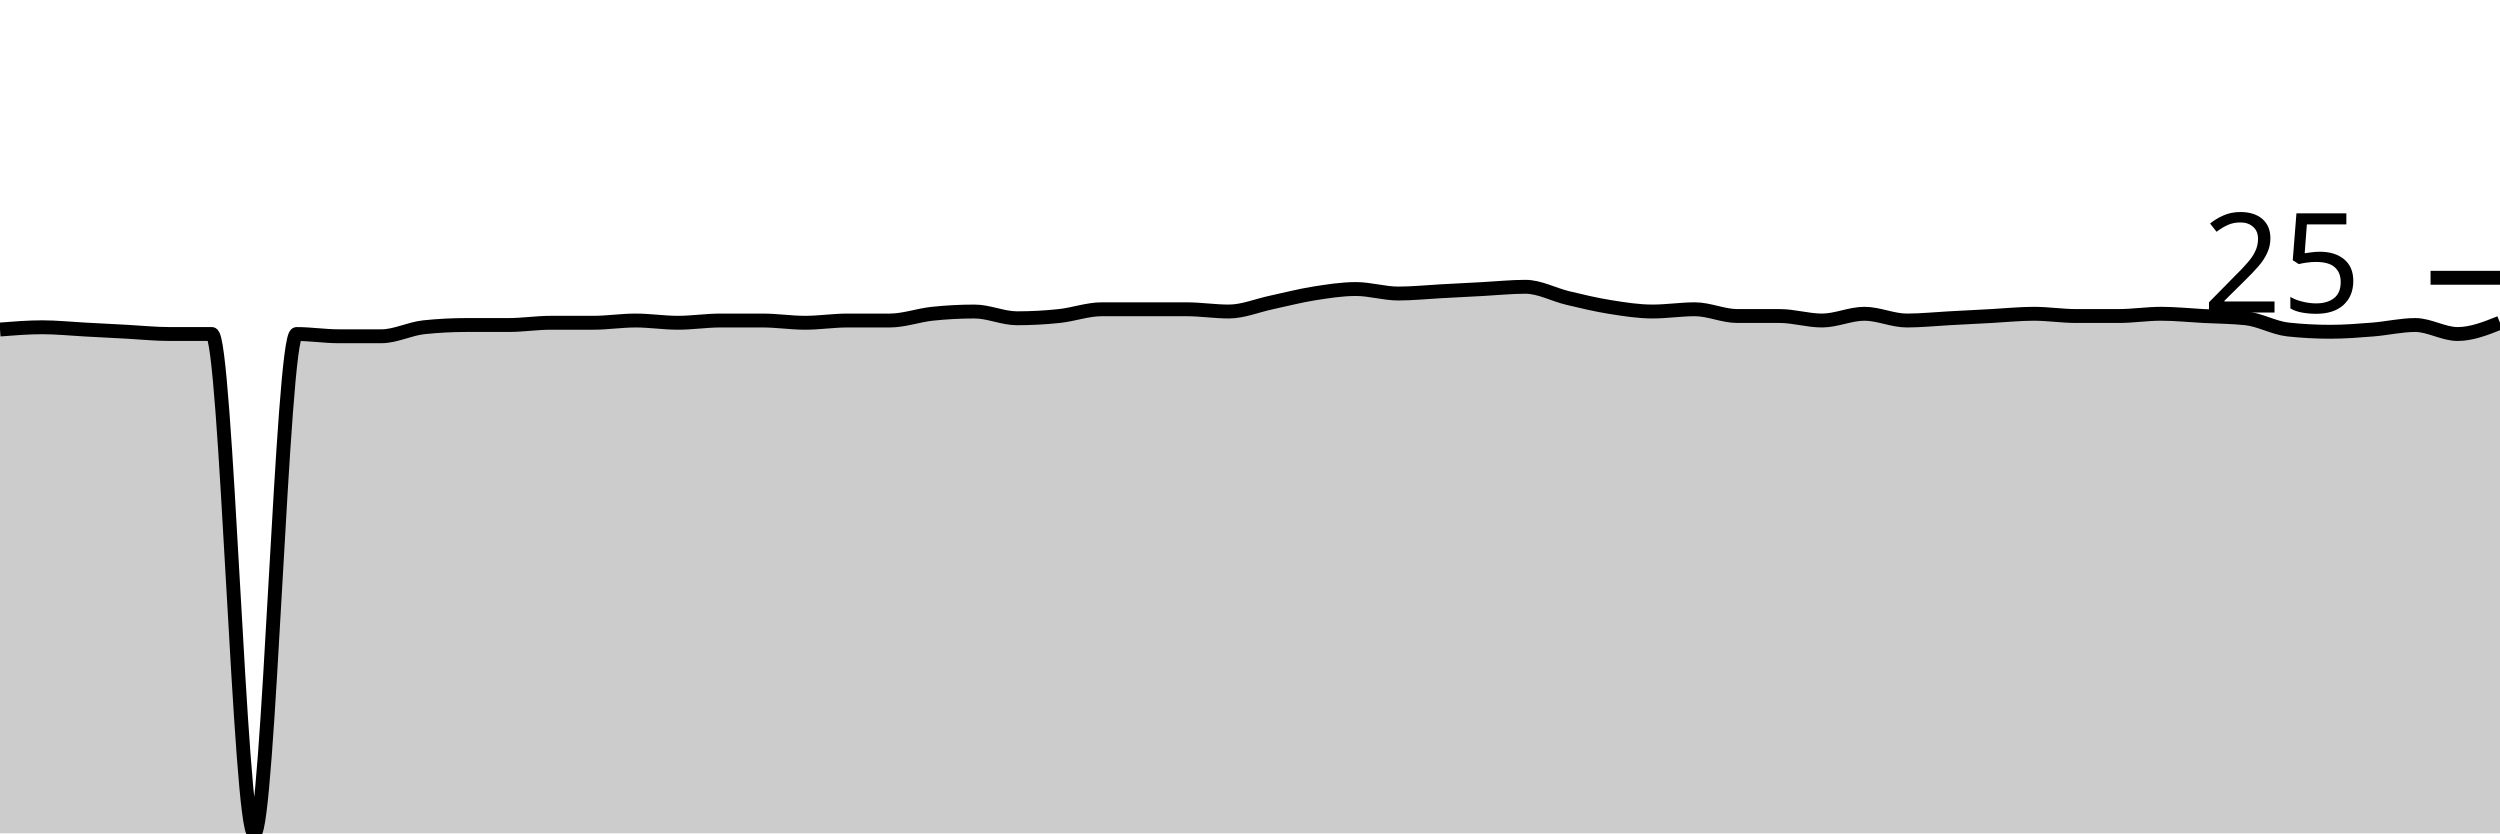
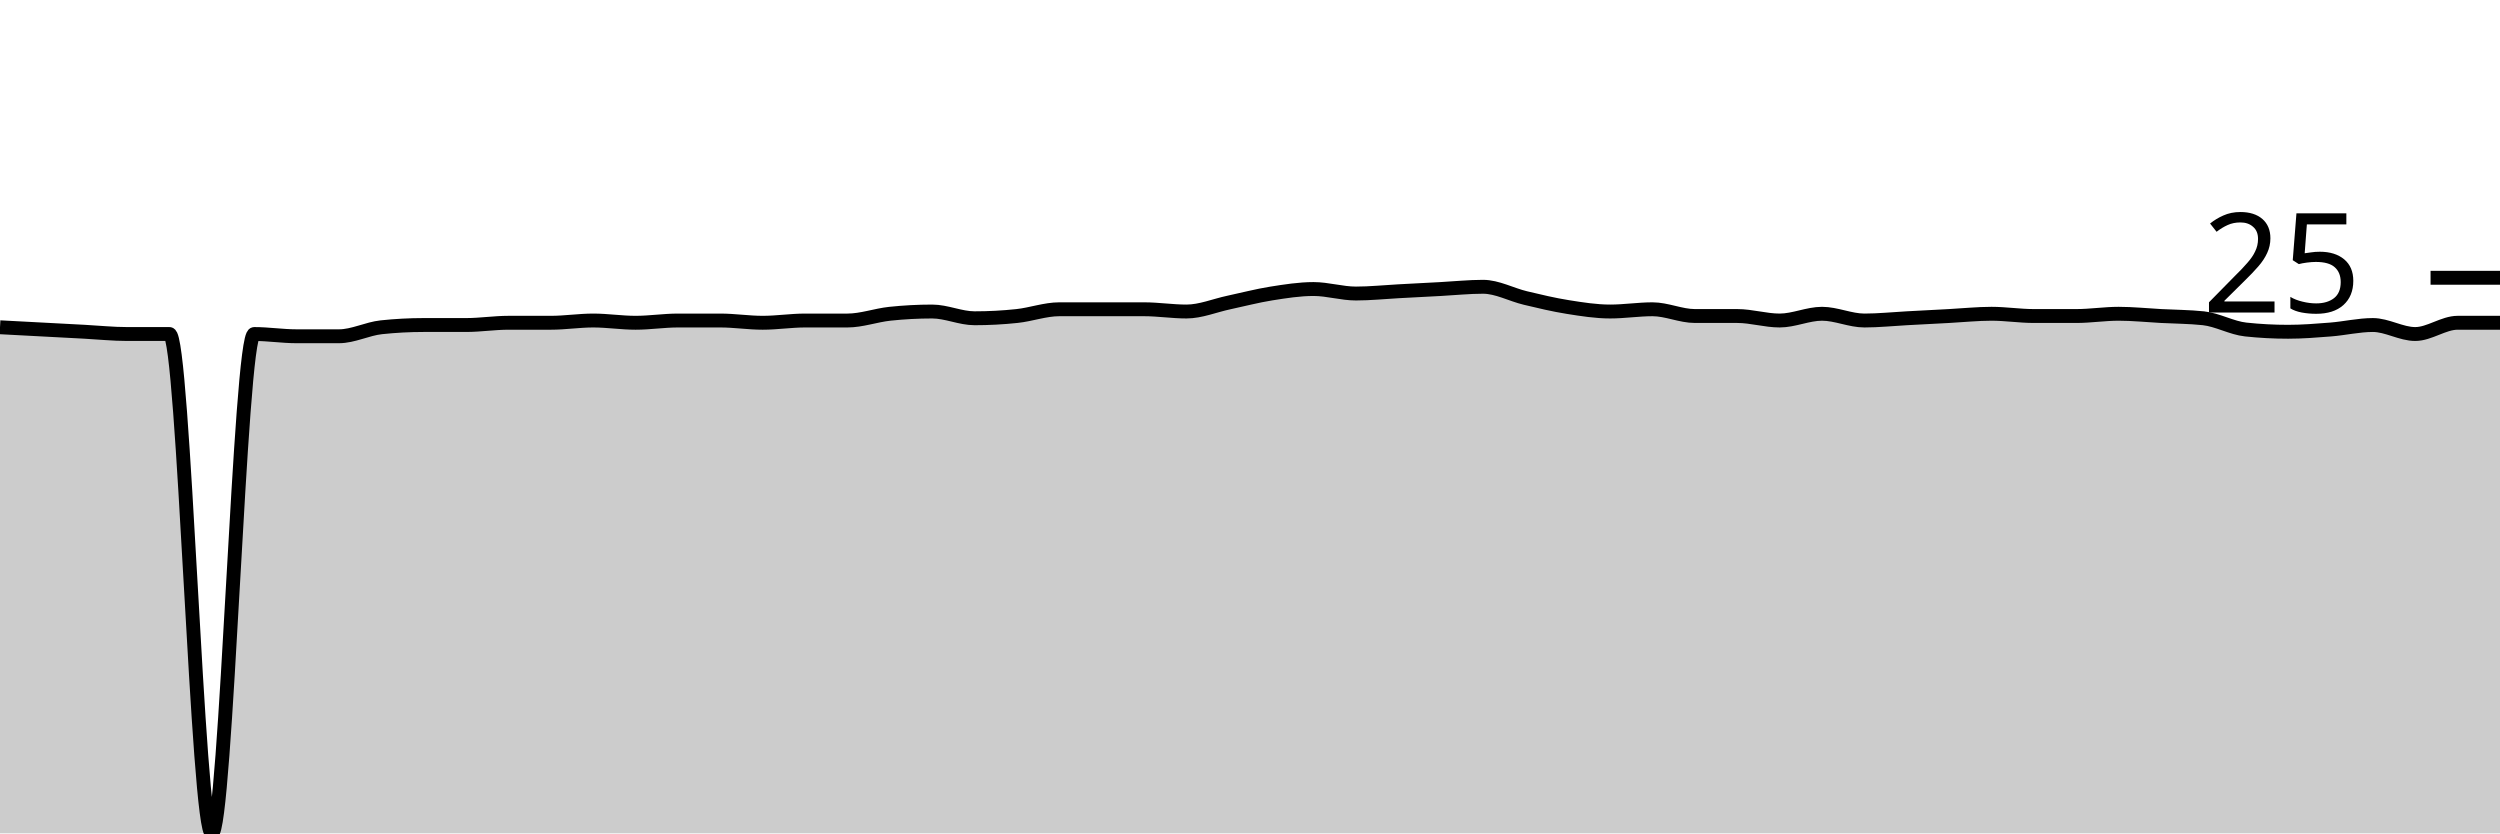
<svg xmlns="http://www.w3.org/2000/svg" viewBox="0 0 180 60">
  <g transform="translate(0,20)">
-     <path class="area" fill="rgba(0, 0, 0, 0.2)" d="M0,3.725C1.017,3.644,2.034,3.563,3.051,3.563C4.068,3.563,5.085,3.671,6.102,3.725C7.119,3.779,8.136,3.833,9.153,3.887C10.169,3.941,11.186,4.049,12.203,4.049C13.22,4.049,14.237,4.049,15.254,4.049C16.271,4.049,17.288,40,18.305,40C19.322,40,20.339,4.049,21.356,4.049C22.373,4.049,23.39,4.211,24.407,4.211C25.424,4.211,26.441,4.211,27.458,4.211C28.475,4.211,29.492,3.671,30.508,3.563C31.525,3.455,32.542,3.401,33.559,3.401C34.576,3.401,35.593,3.401,36.61,3.401C37.627,3.401,38.644,3.239,39.661,3.239C40.678,3.239,41.695,3.239,42.712,3.239C43.729,3.239,44.746,3.077,45.763,3.077C46.78,3.077,47.797,3.239,48.814,3.239C49.831,3.239,50.847,3.077,51.864,3.077C52.881,3.077,53.898,3.077,54.915,3.077C55.932,3.077,56.949,3.239,57.966,3.239C58.983,3.239,60,3.077,61.017,3.077C62.034,3.077,63.051,3.077,64.068,3.077C65.085,3.077,66.102,2.699,67.119,2.591C68.136,2.483,69.153,2.429,70.169,2.429C71.186,2.429,72.203,2.915,73.22,2.915C74.237,2.915,75.254,2.861,76.271,2.753C77.288,2.645,78.305,2.267,79.322,2.267C80.339,2.267,81.356,2.267,82.373,2.267C83.39,2.267,84.407,2.267,85.424,2.267C86.441,2.267,87.458,2.429,88.475,2.429C89.492,2.429,90.508,1.997,91.525,1.781C92.542,1.565,93.559,1.296,94.576,1.134C95.593,0.972,96.61,0.81,97.627,0.81C98.644,0.81,99.661,1.134,100.678,1.134C101.695,1.134,102.712,1.026,103.729,0.972C104.746,0.918,105.763,0.864,106.78,0.81C107.797,0.756,108.814,0.648,109.831,0.648C110.847,0.648,111.864,1.215,112.881,1.457C113.898,1.7,114.915,1.943,115.932,2.105C116.949,2.267,117.966,2.429,118.983,2.429C120,2.429,121.017,2.267,122.034,2.267C123.051,2.267,124.068,2.753,125.085,2.753C126.102,2.753,127.119,2.753,128.136,2.753C129.153,2.753,130.169,3.077,131.186,3.077C132.203,3.077,133.22,2.591,134.237,2.591C135.254,2.591,136.271,3.077,137.288,3.077C138.305,3.077,139.322,2.969,140.339,2.915C141.356,2.861,142.373,2.807,143.39,2.753C144.407,2.699,145.424,2.591,146.441,2.591C147.458,2.591,148.475,2.753,149.492,2.753C150.508,2.753,151.525,2.753,152.542,2.753C153.559,2.753,154.576,2.591,155.593,2.591C156.61,2.591,157.627,2.699,158.644,2.753C159.661,2.807,160.678,2.807,161.695,2.915C162.712,3.023,163.729,3.617,164.746,3.725C165.763,3.833,166.78,3.887,167.797,3.887C168.814,3.887,169.831,3.806,170.847,3.725C171.864,3.644,172.881,3.401,173.898,3.401C174.915,3.401,175.932,4.049,176.949,4.049C177.966,4.049,178.983,3.644,180,3.239L180,40C178.983,40,177.966,40,176.949,40C175.932,40,174.915,40,173.898,40C172.881,40,171.864,40,170.847,40C169.831,40,168.814,40,167.797,40C166.78,40,165.763,40,164.746,40C163.729,40,162.712,40,161.695,40C160.678,40,159.661,40,158.644,40C157.627,40,156.61,40,155.593,40C154.576,40,153.559,40,152.542,40C151.525,40,150.508,40,149.492,40C148.475,40,147.458,40,146.441,40C145.424,40,144.407,40,143.39,40C142.373,40,141.356,40,140.339,40C139.322,40,138.305,40,137.288,40C136.271,40,135.254,40,134.237,40C133.22,40,132.203,40,131.186,40C130.169,40,129.153,40,128.136,40C127.119,40,126.102,40,125.085,40C124.068,40,123.051,40,122.034,40C121.017,40,120,40,118.983,40C117.966,40,116.949,40,115.932,40C114.915,40,113.898,40,112.881,40C111.864,40,110.847,40,109.831,40C108.814,40,107.797,40,106.78,40C105.763,40,104.746,40,103.729,40C102.712,40,101.695,40,100.678,40C99.661,40,98.644,40,97.627,40C96.61,40,95.593,40,94.576,40C93.559,40,92.542,40,91.525,40C90.508,40,89.492,40,88.475,40C87.458,40,86.441,40,85.424,40C84.407,40,83.39,40,82.373,40C81.356,40,80.339,40,79.322,40C78.305,40,77.288,40,76.271,40C75.254,40,74.237,40,73.22,40C72.203,40,71.186,40,70.169,40C69.153,40,68.136,40,67.119,40C66.102,40,65.085,40,64.068,40C63.051,40,62.034,40,61.017,40C60,40,58.983,40,57.966,40C56.949,40,55.932,40,54.915,40C53.898,40,52.881,40,51.864,40C50.847,40,49.831,40,48.814,40C47.797,40,46.78,40,45.763,40C44.746,40,43.729,40,42.712,40C41.695,40,40.678,40,39.661,40C38.644,40,37.627,40,36.61,40C35.593,40,34.576,40,33.559,40C32.542,40,31.525,40,30.508,40C29.492,40,28.475,40,27.458,40C26.441,40,25.424,40,24.407,40C23.39,40,22.373,40,21.356,40C20.339,40,19.322,40,18.305,40C17.288,40,16.271,40,15.254,40C14.237,40,13.22,40,12.203,40C11.186,40,10.169,40,9.153,40C8.136,40,7.119,40,6.102,40C5.085,40,4.068,40,3.051,40C2.034,40,1.017,40,0,40Z" />
-     <path class="line" stroke="black" fill="none" d="M0,3.725C1.017,3.644,2.034,3.563,3.051,3.563C4.068,3.563,5.085,3.671,6.102,3.725C7.119,3.779,8.136,3.833,9.153,3.887C10.169,3.941,11.186,4.049,12.203,4.049C13.22,4.049,14.237,4.049,15.254,4.049C16.271,4.049,17.288,40,18.305,40C19.322,40,20.339,4.049,21.356,4.049C22.373,4.049,23.39,4.211,24.407,4.211C25.424,4.211,26.441,4.211,27.458,4.211C28.475,4.211,29.492,3.671,30.508,3.563C31.525,3.455,32.542,3.401,33.559,3.401C34.576,3.401,35.593,3.401,36.61,3.401C37.627,3.401,38.644,3.239,39.661,3.239C40.678,3.239,41.695,3.239,42.712,3.239C43.729,3.239,44.746,3.077,45.763,3.077C46.78,3.077,47.797,3.239,48.814,3.239C49.831,3.239,50.847,3.077,51.864,3.077C52.881,3.077,53.898,3.077,54.915,3.077C55.932,3.077,56.949,3.239,57.966,3.239C58.983,3.239,60,3.077,61.017,3.077C62.034,3.077,63.051,3.077,64.068,3.077C65.085,3.077,66.102,2.699,67.119,2.591C68.136,2.483,69.153,2.429,70.169,2.429C71.186,2.429,72.203,2.915,73.22,2.915C74.237,2.915,75.254,2.861,76.271,2.753C77.288,2.645,78.305,2.267,79.322,2.267C80.339,2.267,81.356,2.267,82.373,2.267C83.39,2.267,84.407,2.267,85.424,2.267C86.441,2.267,87.458,2.429,88.475,2.429C89.492,2.429,90.508,1.997,91.525,1.781C92.542,1.565,93.559,1.296,94.576,1.134C95.593,0.972,96.61,0.81,97.627,0.81C98.644,0.81,99.661,1.134,100.678,1.134C101.695,1.134,102.712,1.026,103.729,0.972C104.746,0.918,105.763,0.864,106.78,0.81C107.797,0.756,108.814,0.648,109.831,0.648C110.847,0.648,111.864,1.215,112.881,1.457C113.898,1.7,114.915,1.943,115.932,2.105C116.949,2.267,117.966,2.429,118.983,2.429C120,2.429,121.017,2.267,122.034,2.267C123.051,2.267,124.068,2.753,125.085,2.753C126.102,2.753,127.119,2.753,128.136,2.753C129.153,2.753,130.169,3.077,131.186,3.077C132.203,3.077,133.22,2.591,134.237,2.591C135.254,2.591,136.271,3.077,137.288,3.077C138.305,3.077,139.322,2.969,140.339,2.915C141.356,2.861,142.373,2.807,143.39,2.753C144.407,2.699,145.424,2.591,146.441,2.591C147.458,2.591,148.475,2.753,149.492,2.753C150.508,2.753,151.525,2.753,152.542,2.753C153.559,2.753,154.576,2.591,155.593,2.591C156.61,2.591,157.627,2.699,158.644,2.753C159.661,2.807,160.678,2.807,161.695,2.915C162.712,3.023,163.729,3.617,164.746,3.725C165.763,3.833,166.78,3.887,167.797,3.887C168.814,3.887,169.831,3.806,170.847,3.725C171.864,3.644,172.881,3.401,173.898,3.401C174.915,3.401,175.932,4.049,176.949,4.049C177.966,4.049,178.983,3.644,180,3.239" />
+     <path class="area" fill="rgba(0, 0, 0, 0.2)" d="M0,3.563C1.017,3.617,2.034,3.671,3.051,3.725C4.068,3.779,5.085,3.833,6.102,3.887C7.119,3.941,8.136,4.049,9.153,4.049C10.169,4.049,11.186,4.049,12.203,4.049C13.22,4.049,14.237,40,15.254,40C16.271,40,17.288,4.049,18.305,4.049C19.322,4.049,20.339,4.211,21.356,4.211C22.373,4.211,23.39,4.211,24.407,4.211C25.424,4.211,26.441,3.671,27.458,3.563C28.475,3.455,29.492,3.401,30.508,3.401C31.525,3.401,32.542,3.401,33.559,3.401C34.576,3.401,35.593,3.239,36.61,3.239C37.627,3.239,38.644,3.239,39.661,3.239C40.678,3.239,41.695,3.077,42.712,3.077C43.729,3.077,44.746,3.239,45.763,3.239C46.78,3.239,47.797,3.077,48.814,3.077C49.831,3.077,50.847,3.077,51.864,3.077C52.881,3.077,53.898,3.239,54.915,3.239C55.932,3.239,56.949,3.077,57.966,3.077C58.983,3.077,60,3.077,61.017,3.077C62.034,3.077,63.051,2.699,64.068,2.591C65.085,2.483,66.102,2.429,67.119,2.429C68.136,2.429,69.153,2.915,70.169,2.915C71.186,2.915,72.203,2.861,73.22,2.753C74.237,2.645,75.254,2.267,76.271,2.267C77.288,2.267,78.305,2.267,79.322,2.267C80.339,2.267,81.356,2.267,82.373,2.267C83.39,2.267,84.407,2.429,85.424,2.429C86.441,2.429,87.458,1.997,88.475,1.781C89.492,1.565,90.508,1.296,91.525,1.134C92.542,0.972,93.559,0.81,94.576,0.81C95.593,0.81,96.61,1.134,97.627,1.134C98.644,1.134,99.661,1.026,100.678,0.972C101.695,0.918,102.712,0.864,103.729,0.81C104.746,0.756,105.763,0.648,106.78,0.648C107.797,0.648,108.814,1.215,109.831,1.457C110.847,1.7,111.864,1.943,112.881,2.105C113.898,2.267,114.915,2.429,115.932,2.429C116.949,2.429,117.966,2.267,118.983,2.267C120,2.267,121.017,2.753,122.034,2.753C123.051,2.753,124.068,2.753,125.085,2.753C126.102,2.753,127.119,3.077,128.136,3.077C129.153,3.077,130.169,2.591,131.186,2.591C132.203,2.591,133.22,3.077,134.237,3.077C135.254,3.077,136.271,2.969,137.288,2.915C138.305,2.861,139.322,2.807,140.339,2.753C141.356,2.699,142.373,2.591,143.39,2.591C144.407,2.591,145.424,2.753,146.441,2.753C147.458,2.753,148.475,2.753,149.492,2.753C150.508,2.753,151.525,2.591,152.542,2.591C153.559,2.591,154.576,2.699,155.593,2.753C156.61,2.807,157.627,2.807,158.644,2.915C159.661,3.023,160.678,3.617,161.695,3.725C162.712,3.833,163.729,3.887,164.746,3.887C165.763,3.887,166.78,3.806,167.797,3.725C168.814,3.644,169.831,3.401,170.847,3.401C171.864,3.401,172.881,4.049,173.898,4.049C174.915,4.049,175.932,3.239,176.949,3.239C177.966,3.239,178.983,3.239,180,3.239L180,40C178.983,40,177.966,40,176.949,40C175.932,40,174.915,40,173.898,40C172.881,40,171.864,40,170.847,40C169.831,40,168.814,40,167.797,40C166.78,40,165.763,40,164.746,40C163.729,40,162.712,40,161.695,40C160.678,40,159.661,40,158.644,40C157.627,40,156.61,40,155.593,40C154.576,40,153.559,40,152.542,40C151.525,40,150.508,40,149.492,40C148.475,40,147.458,40,146.441,40C145.424,40,144.407,40,143.39,40C142.373,40,141.356,40,140.339,40C139.322,40,138.305,40,137.288,40C136.271,40,135.254,40,134.237,40C133.22,40,132.203,40,131.186,40C130.169,40,129.153,40,128.136,40C127.119,40,126.102,40,125.085,40C124.068,40,123.051,40,122.034,40C121.017,40,120,40,118.983,40C117.966,40,116.949,40,115.932,40C114.915,40,113.898,40,112.881,40C111.864,40,110.847,40,109.831,40C108.814,40,107.797,40,106.78,40C105.763,40,104.746,40,103.729,40C102.712,40,101.695,40,100.678,40C99.661,40,98.644,40,97.627,40C96.61,40,95.593,40,94.576,40C93.559,40,92.542,40,91.525,40C90.508,40,89.492,40,88.475,40C87.458,40,86.441,40,85.424,40C84.407,40,83.39,40,82.373,40C81.356,40,80.339,40,79.322,40C78.305,40,77.288,40,76.271,40C75.254,40,74.237,40,73.22,40C72.203,40,71.186,40,70.169,40C69.153,40,68.136,40,67.119,40C66.102,40,65.085,40,64.068,40C63.051,40,62.034,40,61.017,40C60,40,58.983,40,57.966,40C56.949,40,55.932,40,54.915,40C53.898,40,52.881,40,51.864,40C50.847,40,49.831,40,48.814,40C47.797,40,46.78,40,45.763,40C44.746,40,43.729,40,42.712,40C41.695,40,40.678,40,39.661,40C38.644,40,37.627,40,36.61,40C35.593,40,34.576,40,33.559,40C32.542,40,31.525,40,30.508,40C29.492,40,28.475,40,27.458,40C26.441,40,25.424,40,24.407,40C23.39,40,22.373,40,21.356,40C20.339,40,19.322,40,18.305,40C17.288,40,16.271,40,15.254,40C14.237,40,13.22,40,12.203,40C11.186,40,10.169,40,9.153,40C8.136,40,7.119,40,6.102,40C5.085,40,4.068,40,3.051,40C2.034,40,1.017,40,0,40Z" />
+     <path class="line" stroke="black" fill="none" d="M0,3.563C1.017,3.617,2.034,3.671,3.051,3.725C4.068,3.779,5.085,3.833,6.102,3.887C7.119,3.941,8.136,4.049,9.153,4.049C10.169,4.049,11.186,4.049,12.203,4.049C13.22,4.049,14.237,40,15.254,40C16.271,40,17.288,4.049,18.305,4.049C19.322,4.049,20.339,4.211,21.356,4.211C22.373,4.211,23.39,4.211,24.407,4.211C25.424,4.211,26.441,3.671,27.458,3.563C28.475,3.455,29.492,3.401,30.508,3.401C31.525,3.401,32.542,3.401,33.559,3.401C34.576,3.401,35.593,3.239,36.61,3.239C37.627,3.239,38.644,3.239,39.661,3.239C40.678,3.239,41.695,3.077,42.712,3.077C43.729,3.077,44.746,3.239,45.763,3.239C46.78,3.239,47.797,3.077,48.814,3.077C49.831,3.077,50.847,3.077,51.864,3.077C52.881,3.077,53.898,3.239,54.915,3.239C55.932,3.239,56.949,3.077,57.966,3.077C58.983,3.077,60,3.077,61.017,3.077C62.034,3.077,63.051,2.699,64.068,2.591C65.085,2.483,66.102,2.429,67.119,2.429C68.136,2.429,69.153,2.915,70.169,2.915C71.186,2.915,72.203,2.861,73.22,2.753C74.237,2.645,75.254,2.267,76.271,2.267C77.288,2.267,78.305,2.267,79.322,2.267C80.339,2.267,81.356,2.267,82.373,2.267C83.39,2.267,84.407,2.429,85.424,2.429C86.441,2.429,87.458,1.997,88.475,1.781C89.492,1.565,90.508,1.296,91.525,1.134C92.542,0.972,93.559,0.81,94.576,0.81C95.593,0.81,96.61,1.134,97.627,1.134C98.644,1.134,99.661,1.026,100.678,0.972C101.695,0.918,102.712,0.864,103.729,0.81C104.746,0.756,105.763,0.648,106.78,0.648C107.797,0.648,108.814,1.215,109.831,1.457C110.847,1.7,111.864,1.943,112.881,2.105C113.898,2.267,114.915,2.429,115.932,2.429C116.949,2.429,117.966,2.267,118.983,2.267C120,2.267,121.017,2.753,122.034,2.753C123.051,2.753,124.068,2.753,125.085,2.753C126.102,2.753,127.119,3.077,128.136,3.077C129.153,3.077,130.169,2.591,131.186,2.591C132.203,2.591,133.22,3.077,134.237,3.077C135.254,3.077,136.271,2.969,137.288,2.915C138.305,2.861,139.322,2.807,140.339,2.753C141.356,2.699,142.373,2.591,143.39,2.591C144.407,2.591,145.424,2.753,146.441,2.753C147.458,2.753,148.475,2.753,149.492,2.753C150.508,2.753,151.525,2.591,152.542,2.591C153.559,2.591,154.576,2.699,155.593,2.753C156.61,2.807,157.627,2.807,158.644,2.915C159.661,3.023,160.678,3.617,161.695,3.725C162.712,3.833,163.729,3.887,164.746,3.887C165.763,3.887,166.78,3.806,167.797,3.725C168.814,3.644,169.831,3.401,170.847,3.401C171.864,3.401,172.881,4.049,173.898,4.049C174.915,4.049,175.932,3.239,176.949,3.239C177.966,3.239,178.983,3.239,180,3.239" />
    <path class="axis-ceiling" stroke-width="1" stroke="black" fill="none" d="M175,0L180,0" />
    <text class="axis-ceiling-label" font-family="sans-serif" text-anchor="end" font-size="10px" x="170" y="2.5">25</text>
  </g>
</svg>
